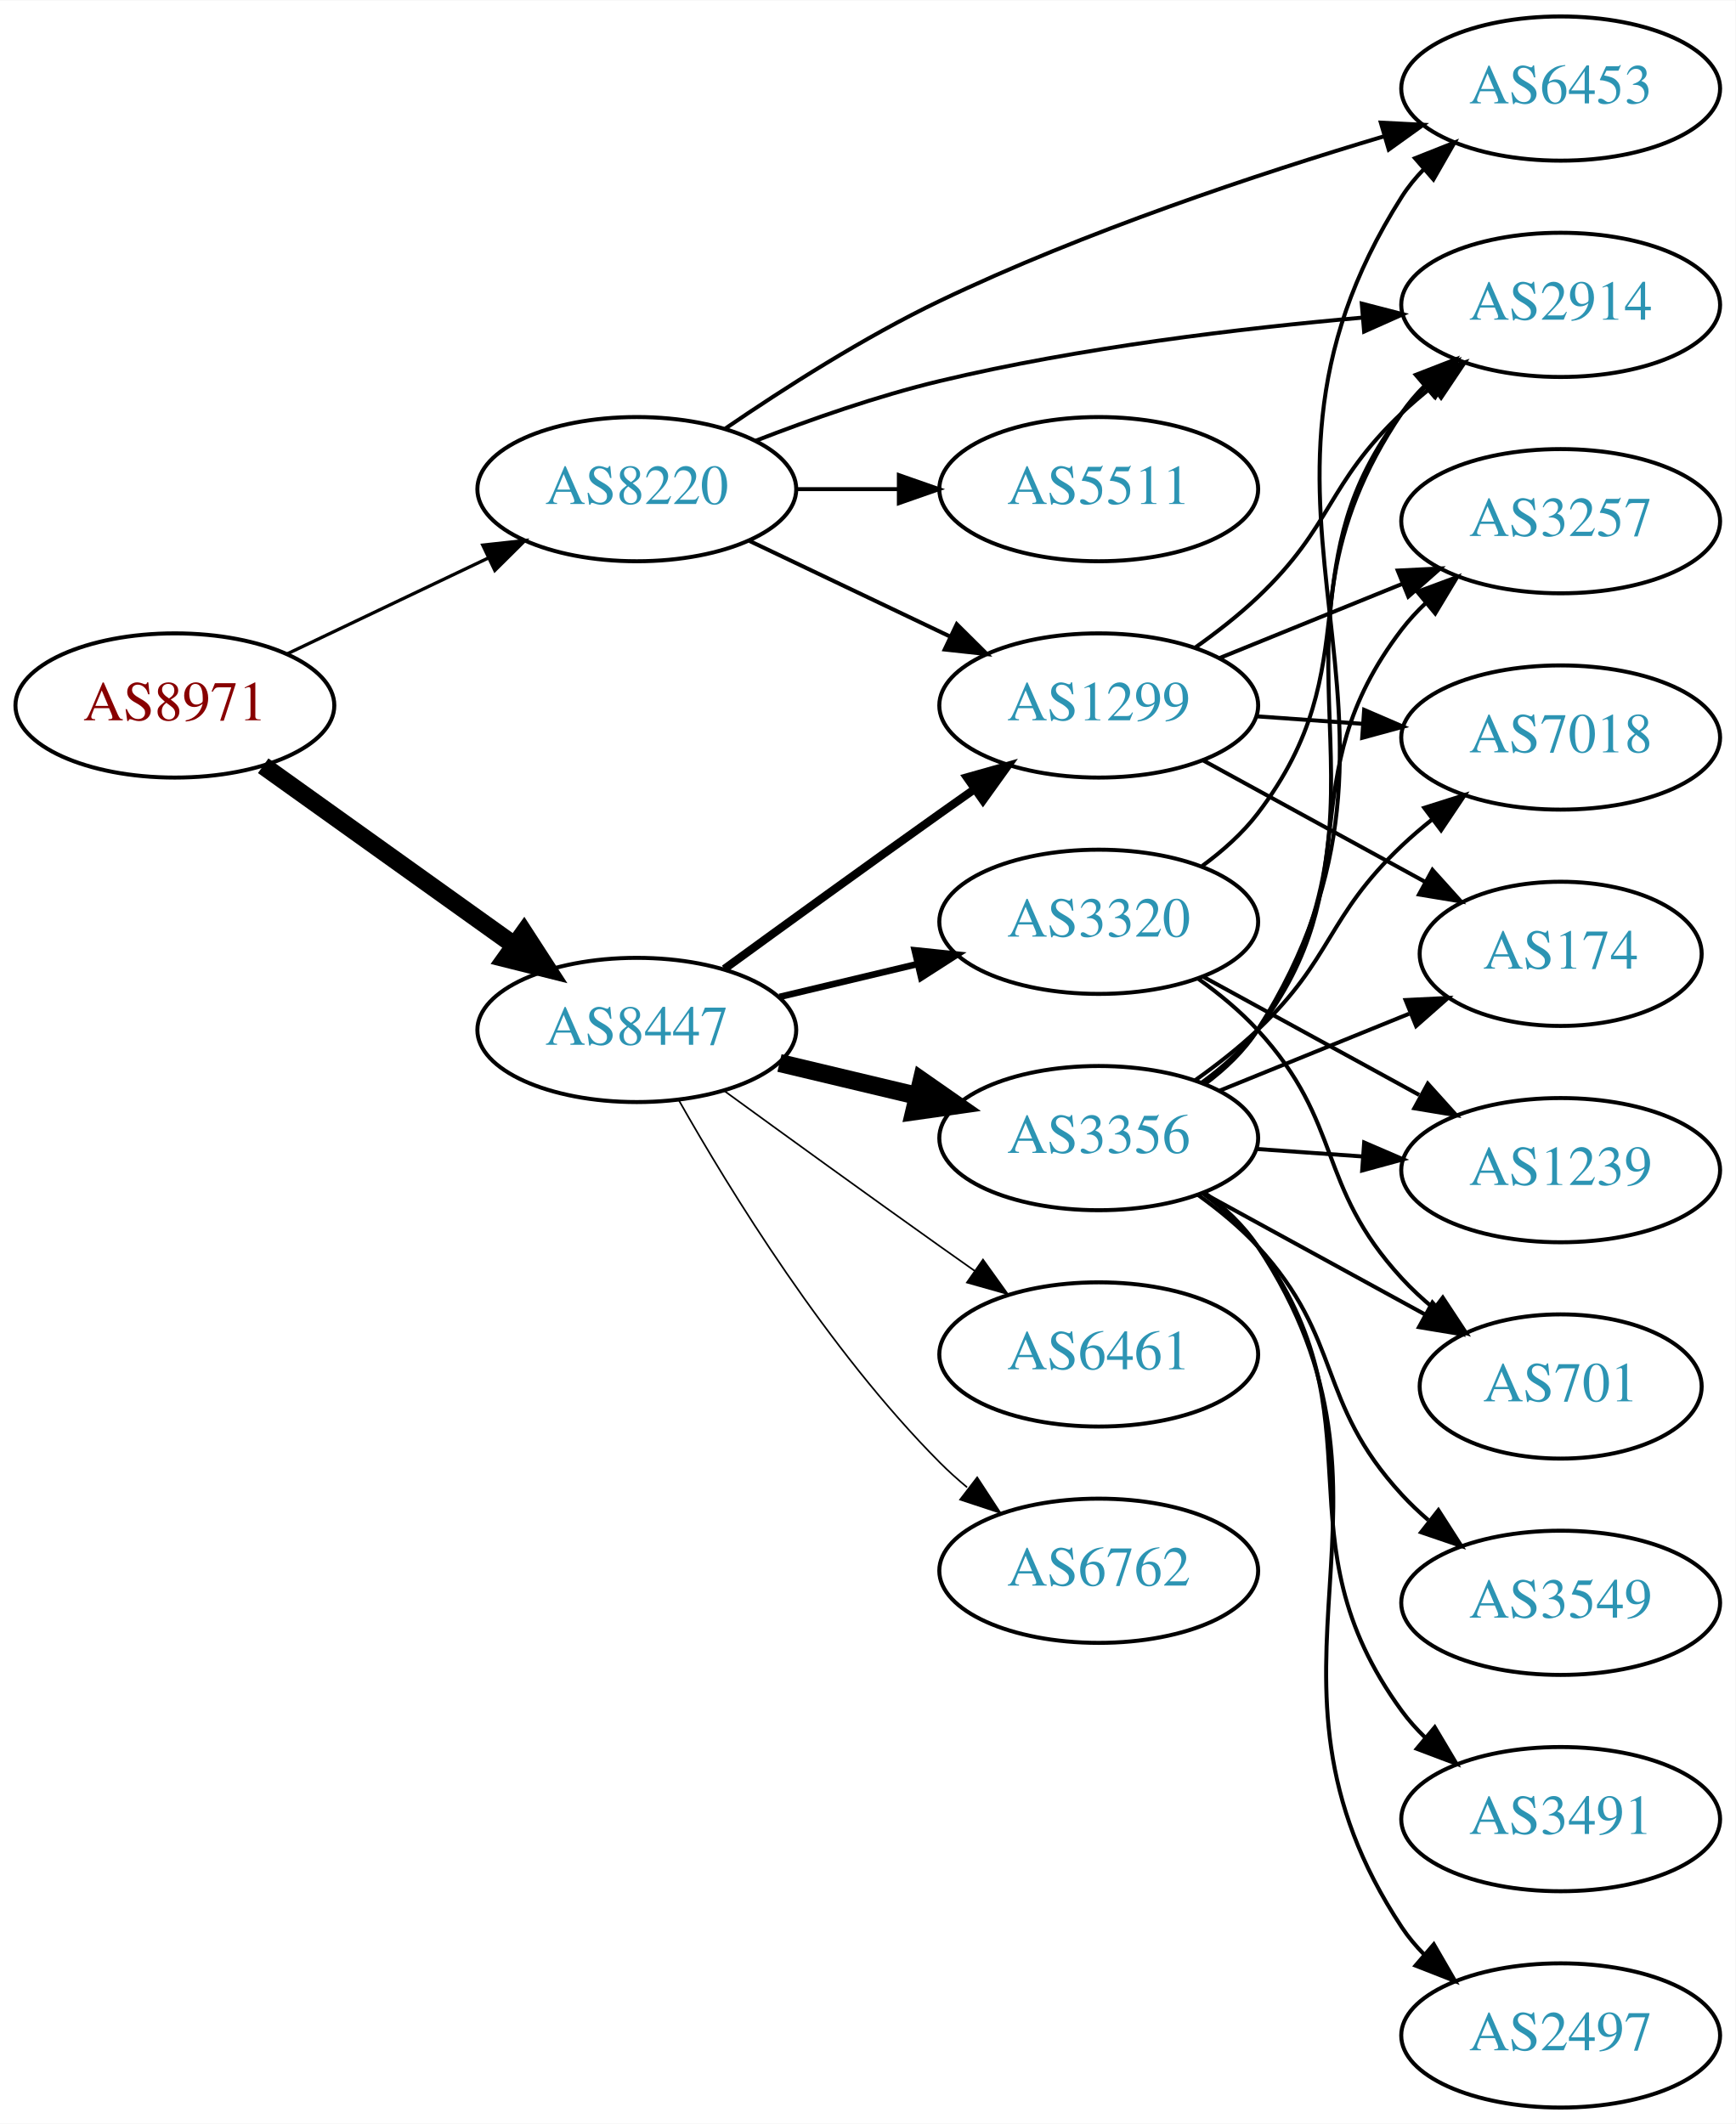
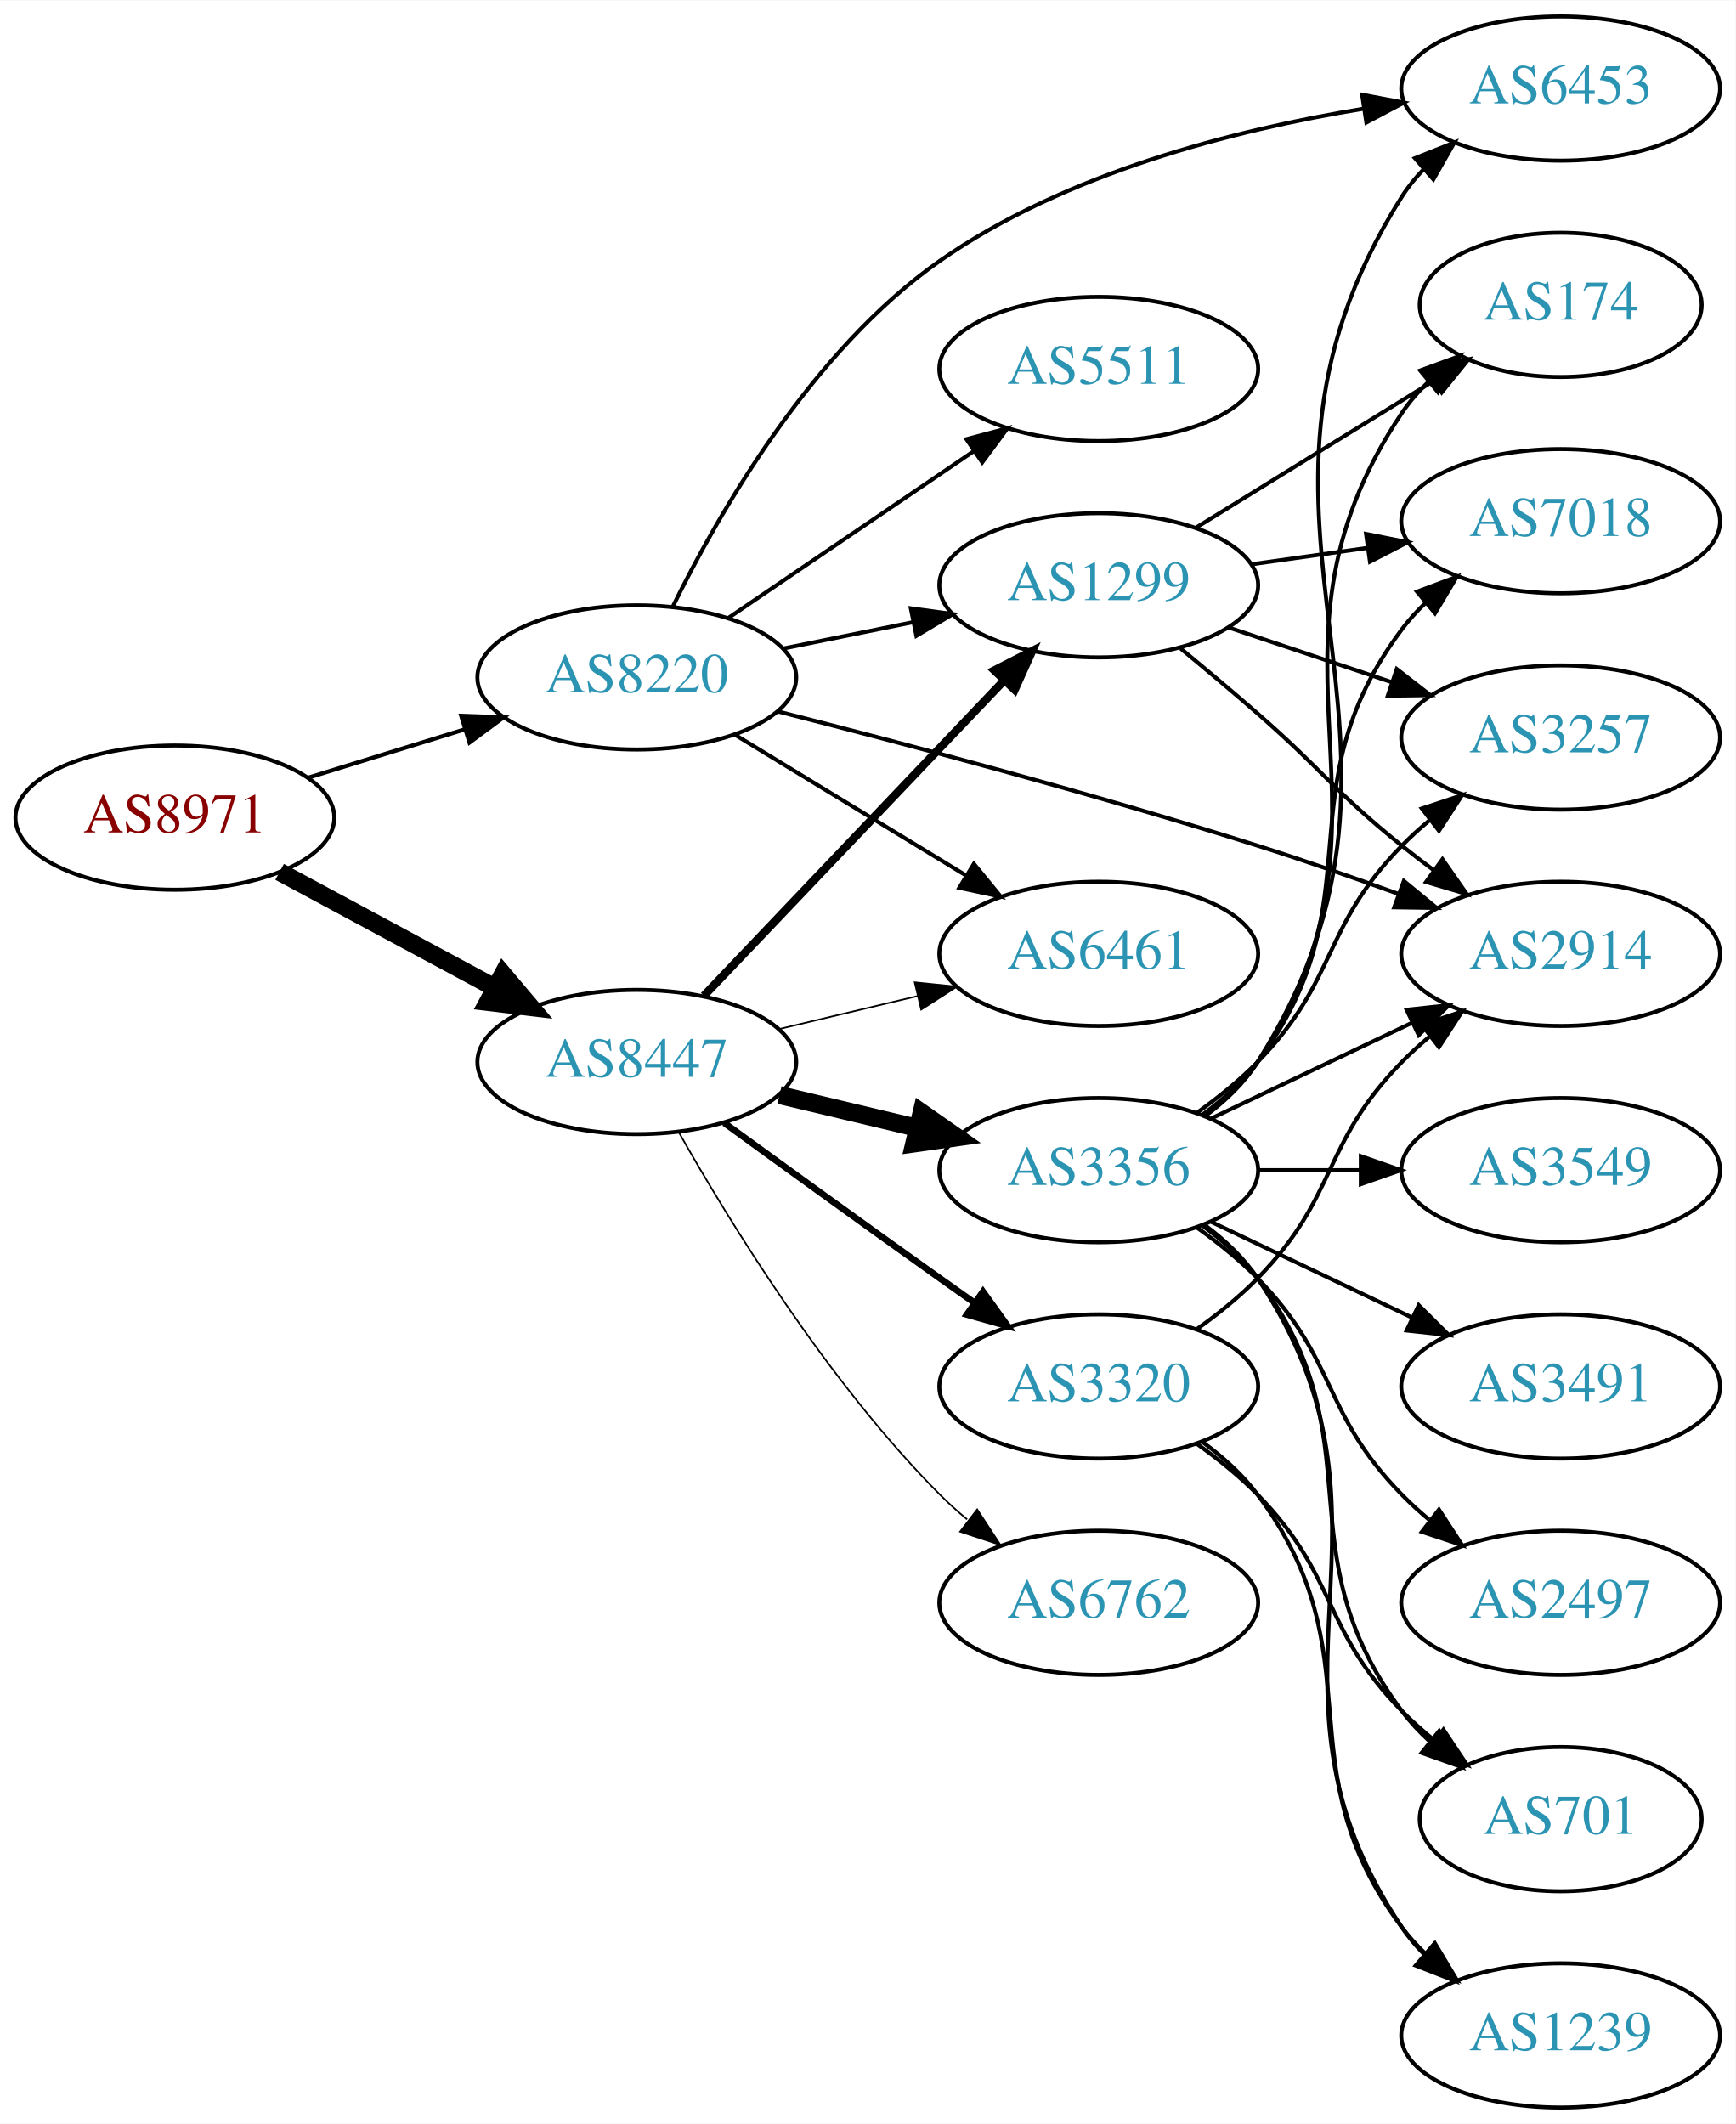
<svg xmlns="http://www.w3.org/2000/svg" xmlns:xlink="http://www.w3.org/1999/xlink" width="433pt" height="530pt" viewBox="0.00 0.00 433.17 530.00">
  <g id="graph0" class="graph" transform="scale(1 1) rotate(0) translate(4 526)">
    <polygon fill="white" stroke="none" points="-4,4 -4,-526 429.172,-526 429.172,4 -4,4" />
    <g id="node1" class="node">
      <g id="a_node1">
        <a xlink:href="/asn/8971" xlink:title="AS8971 ~ UNSPECIFIED [AT]">
-           <ellipse fill="#ffffff" stroke="black" cx="39.647" cy="-350" rx="39.794" ry="18" />
-           <text text-anchor="middle" x="39.647" y="-346.3" font-family="Times,serif" font-size="14.00" fill="#880000">AS8971</text>
+           <ellipse fill="#ffffff" stroke="black" cx="39.647" cy="-322" rx="39.794" ry="18" />
+           <text text-anchor="middle" x="39.647" y="-318.3" font-family="Times,serif" font-size="14.00" fill="#880000">AS8971</text>
        </a>
      </g>
    </g>
    <g id="node2" class="node">
      <g id="a_node2">
        <a xlink:href="/asn/8220" xlink:title="AS8220 ~ COLT [GB]">
-           <ellipse fill="#ffffff" stroke="black" cx="154.939" cy="-404" rx="39.794" ry="18" />
-           <text text-anchor="middle" x="154.939" y="-400.3" font-family="Times,serif" font-size="14.00" fill="#2c94b3">AS8220</text>
+           <ellipse fill="#ffffff" stroke="black" cx="154.939" cy="-357" rx="39.794" ry="18" />
+           <text text-anchor="middle" x="154.939" y="-353.3" font-family="Times,serif" font-size="14.00" fill="#2c94b3">AS8220</text>
        </a>
      </g>
    </g>
    <g id="edge1" class="edge">
-       <path fill="none" stroke="black" stroke-width="0.818" d="M67.783,-362.934C82.777,-370.081 101.598,-379.052 117.821,-386.785" />
-       <polygon fill="black" stroke="black" stroke-width="0.818" points="116.491,-390.028 127.024,-391.171 119.503,-383.709 116.491,-390.028" />
+       <path fill="none" stroke="black" stroke-width="1.023" d="M72.809,-331.936C85.007,-335.705 99.082,-340.053 112.047,-344.058" />
+       <polygon fill="black" stroke="black" stroke-width="1.023" points="111.109,-347.431 121.697,-347.039 113.176,-340.743 111.109,-347.431" />
    </g>
    <g id="node3" class="node">
      <g id="a_node3">
        <a xlink:href="/asn/8447" xlink:title="AS8447 ~ A1 Telekom Austria AG [AT]">
-           <ellipse fill="#ffffff" stroke="black" cx="154.939" cy="-269" rx="39.794" ry="18" />
-           <text text-anchor="middle" x="154.939" y="-265.3" font-family="Times,serif" font-size="14.00" fill="#2c94b3">AS8447</text>
+           <ellipse fill="#ffffff" stroke="black" cx="154.939" cy="-261" rx="39.794" ry="18" />
+           <text text-anchor="middle" x="154.939" y="-257.3" font-family="Times,serif" font-size="14.00" fill="#2c94b3">AS8447</text>
        </a>
      </g>
    </g>
    <g id="edge2" class="edge">
-       <path fill="none" stroke="black" stroke-width="4.5" d="M61.691,-334.954C79.305,-322.361 104.643,-304.245 124.309,-290.184" />
-       <polygon fill="black" stroke="black" stroke-width="4.5" points="126.779,-293.259 132.624,-284.24 122.199,-286.853 126.779,-293.259" />
+       <path fill="none" stroke="black" stroke-width="4.5" d="M65.79,-308.462C81.521,-299.992 102.005,-288.963 119.267,-279.669" />
+       <polygon fill="black" stroke="black" stroke-width="4.5" points="121.536,-282.919 128.475,-274.711 117.803,-275.985 121.536,-282.919" />
    </g>
    <g id="node4" class="node">
      <g id="a_node4">
        <a xlink:href="/asn/1299" xlink:title="AS1299 ~ Telia Carrier [EU]">
-           <ellipse fill="#ffffff" stroke="black" cx="270.232" cy="-350" rx="39.794" ry="18" />
-           <text text-anchor="middle" x="270.232" y="-346.3" font-family="Times,serif" font-size="14.00" fill="#2c94b3">AS1299</text>
+           <ellipse fill="#ffffff" stroke="black" cx="270.232" cy="-380" rx="39.794" ry="18" />
+           <text text-anchor="middle" x="270.232" y="-376.3" font-family="Times,serif" font-size="14.00" fill="#2c94b3">AS1299</text>
        </a>
      </g>
    </g>
    <g id="edge3" class="edge">
-       <path fill="none" stroke="black" d="M183.076,-391.066C198.07,-383.919 216.891,-374.948 233.114,-367.215" />
-       <polygon fill="black" stroke="black" points="234.796,-370.291 242.317,-362.829 231.784,-363.972 234.796,-370.291" />
+       <path fill="none" stroke="black" d="M191.475,-364.214C201.704,-366.291 213.004,-368.585 223.747,-370.766" />
+       <polygon fill="black" stroke="black" points="223.326,-374.252 233.823,-372.811 224.719,-367.392 223.326,-374.252" />
    </g>
    <g id="node5" class="node">
      <g id="a_node5">
        <a xlink:href="/asn/2914" xlink:title="AS2914 ~ NTT America, Inc. [US]">
-           <ellipse fill="#ffffff" stroke="black" cx="385.525" cy="-450" rx="39.794" ry="18" />
-           <text text-anchor="middle" x="385.525" y="-446.3" font-family="Times,serif" font-size="14.00" fill="#2c94b3">AS2914</text>
+           <ellipse fill="#ffffff" stroke="black" cx="385.525" cy="-288" rx="39.794" ry="18" />
+           <text text-anchor="middle" x="385.525" y="-284.3" font-family="Times,serif" font-size="14.00" fill="#2c94b3">AS2914</text>
        </a>
      </g>
    </g>
    <g id="edge4" class="edge">
-       <path fill="none" stroke="black" d="M184.547,-416.054C198.255,-421.386 215.039,-427.279 230.586,-431 265.409,-439.335 305.588,-444.137 336.164,-446.828" />
-       <polygon fill="black" stroke="black" points="335.887,-450.317 346.144,-447.662 336.47,-443.341 335.887,-450.317" />
+       <path fill="none" stroke="black" d="M190.105,-348.522C221.454,-340.545 269.076,-327.922 309.879,-315 321.361,-311.363 333.704,-307.063 344.981,-302.976" />
+       <polygon fill="black" stroke="black" points="346.384,-306.189 354.568,-299.461 343.975,-299.617 346.384,-306.189" />
    </g>
    <g id="node6" class="node">
      <g id="a_node6">
-         <a xlink:href="/asn/5511" xlink:title="AS5511 ~ Orange S.A. [FR]">
-           <ellipse fill="#ffffff" stroke="black" cx="270.232" cy="-404" rx="39.794" ry="18" />
-           <text text-anchor="middle" x="270.232" y="-400.3" font-family="Times,serif" font-size="14.00" fill="#2c94b3">AS5511</text>
+         <a xlink:href="/asn/6461" xlink:title="AS6461 ~ Zayo Bandwidth [US]">
+           <ellipse fill="#ffffff" stroke="black" cx="270.232" cy="-288" rx="39.794" ry="18" />
+           <text text-anchor="middle" x="270.232" y="-284.3" font-family="Times,serif" font-size="14.00" fill="#2c94b3">AS6461</text>
        </a>
      </g>
    </g>
    <g id="edge5" class="edge">
-       <path fill="none" stroke="black" d="M194.612,-404C202.815,-404 211.579,-404 220.111,-404" />
-       <polygon fill="black" stroke="black" points="220.35,-407.5 230.35,-404 220.35,-400.5 220.35,-407.5" />
+       <path fill="none" stroke="black" d="M179.414,-342.703C196.123,-332.526 218.779,-318.728 237.155,-307.536" />
+       <polygon fill="black" stroke="black" points="239.068,-310.469 245.788,-302.279 235.427,-304.491 239.068,-310.469" />
    </g>
    <g id="node7" class="node">
      <g id="a_node7">
+         <a xlink:href="/asn/5511" xlink:title="AS5511 ~ Orange S.A. [FR]">
+           <ellipse fill="#ffffff" stroke="black" cx="270.232" cy="-434" rx="39.794" ry="18" />
+           <text text-anchor="middle" x="270.232" y="-430.3" font-family="Times,serif" font-size="14.00" fill="#2c94b3">AS5511</text>
+         </a>
+       </g>
+     </g>
+     <g id="edge6" class="edge">
+       <path fill="none" stroke="black" d="M177.783,-371.846C195.181,-383.67 219.728,-400.354 239.011,-413.46" />
+       <polygon fill="black" stroke="black" points="237.217,-416.473 247.455,-419.199 241.152,-410.683 237.217,-416.473" />
+     </g>
+     <g id="node8" class="node">
+       <g id="a_node8">
        <a xlink:href="/asn/6453" xlink:title="AS6453 ~ TATA COMMUNICATIONS (AMERICA) INC [US]">
          <ellipse fill="#ffffff" stroke="black" cx="385.525" cy="-504" rx="39.794" ry="18" />
          <text text-anchor="middle" x="385.525" y="-500.3" font-family="Times,serif" font-size="14.00" fill="#2c94b3">AS6453</text>
        </a>
      </g>
    </g>
-     <g id="edge6" class="edge">
-       <path fill="none" stroke="black" d="M177.067,-419.15C191.617,-429.112 211.664,-441.936 230.586,-451 266.699,-468.3 309.985,-482.684 341.446,-492.08" />
-       <polygon fill="black" stroke="black" points="340.64,-495.491 351.221,-494.954 342.614,-488.776 340.64,-495.491" />
-     </g>
-     <g id="edge11" class="edge">
-       <path fill="none" stroke="black" stroke-width="2.045" d="M176.788,-284.222C191.722,-295.091 212.335,-310.025 230.586,-323 233.406,-325.005 236.349,-327.085 239.297,-329.159" />
-       <polygon fill="black" stroke="black" stroke-width="2.045" points="237.325,-332.05 247.522,-334.926 241.344,-326.319 237.325,-332.05" />
-     </g>
-     <g id="node8" class="node">
-       <g id="a_node8">
-         <a xlink:href="/asn/3356" xlink:title="AS3356 ~ Level 3 Parent, LLC [US]">
-           <ellipse fill="#ffffff" stroke="black" cx="270.232" cy="-242" rx="39.794" ry="18" />
-           <text text-anchor="middle" x="270.232" y="-238.3" font-family="Times,serif" font-size="14.00" fill="#2c94b3">AS3356</text>
-         </a>
-       </g>
-     </g>
    <g id="edge7" class="edge">
-       <path fill="none" stroke="black" stroke-width="4.5" d="M190.547,-260.752C201.418,-258.162 213.572,-255.265 225.015,-252.538" />
-       <polygon fill="black" stroke="black" stroke-width="4.5" points="226.022,-256.346 234.837,-250.197 224.197,-248.685 226.022,-256.346" />
+       <path fill="none" stroke="black" d="M163.862,-374.553C175.27,-397.832 198.532,-438.581 230.586,-461 261.877,-482.885 304.007,-493.666 336.282,-498.958" />
+       <polygon fill="black" stroke="black" points="335.977,-502.452 346.389,-500.49 337.027,-495.531 335.977,-502.452" />
+     </g>
+     <g id="edge9" class="edge">
+       <path fill="none" stroke="black" stroke-width="2.045" d="M171.692,-277.546C191.139,-297.973 224.354,-332.86 246.546,-356.17" />
+       <polygon fill="black" stroke="black" stroke-width="2.045" points="244.183,-358.765 253.613,-363.594 249.253,-353.938 244.183,-358.765" />
+     </g>
+     <g id="edge12" class="edge">
+       <path fill="none" stroke="black" stroke-width="0.409" d="M190.547,-269.248C201.418,-271.838 213.572,-274.735 225.015,-277.462" />
+       <polygon fill="black" stroke="black" stroke-width="0.409" points="224.298,-280.889 234.837,-279.803 225.921,-274.08 224.298,-280.889" />
    </g>
    <g id="node9" class="node">
      <g id="a_node9">
-         <a xlink:href="/asn/3320" xlink:title="AS3320 ~ DTAG [DE]">
-           <ellipse fill="#ffffff" stroke="black" cx="270.232" cy="-296" rx="39.794" ry="18" />
-           <text text-anchor="middle" x="270.232" y="-292.3" font-family="Times,serif" font-size="14.00" fill="#2c94b3">AS3320</text>
+         <a xlink:href="/asn/3356" xlink:title="AS3356 ~ Level 3 Parent, LLC [US]">
+           <ellipse fill="#ffffff" stroke="black" cx="270.232" cy="-234" rx="39.794" ry="18" />
+           <text text-anchor="middle" x="270.232" y="-230.3" font-family="Times,serif" font-size="14.00" fill="#2c94b3">AS3356</text>
        </a>
      </g>
    </g>
    <g id="edge8" class="edge">
-       <path fill="none" stroke="black" stroke-width="1.636" d="M190.547,-277.248C201.418,-279.838 213.572,-282.735 225.015,-285.462" />
-       <polygon fill="black" stroke="black" stroke-width="1.636" points="224.298,-288.889 234.837,-287.803 225.921,-282.08 224.298,-288.889" />
+       <path fill="none" stroke="black" stroke-width="4.5" d="M190.547,-252.752C201.418,-250.162 213.572,-247.265 225.015,-244.538" />
+       <polygon fill="black" stroke="black" stroke-width="4.5" points="226.022,-248.346 234.837,-242.197 224.197,-240.685 226.022,-248.346" />
    </g>
    <g id="node10" class="node">
      <g id="a_node10">
-         <a xlink:href="/asn/6461" xlink:title="AS6461 ~ Zayo Bandwidth [US]">
-           <ellipse fill="#ffffff" stroke="black" cx="270.232" cy="-188" rx="39.794" ry="18" />
-           <text text-anchor="middle" x="270.232" y="-184.3" font-family="Times,serif" font-size="14.00" fill="#2c94b3">AS6461</text>
-         </a>
-       </g>
-     </g>
-     <g id="edge9" class="edge">
-       <path fill="none" stroke="black" stroke-width="0.409" d="M176.788,-253.778C191.722,-242.909 212.335,-227.975 230.586,-215 233.406,-212.995 236.349,-210.915 239.297,-208.841" />
-       <polygon fill="black" stroke="black" stroke-width="0.409" points="241.344,-211.681 247.522,-203.074 237.325,-205.95 241.344,-211.681" />
+         <a xlink:href="/asn/6762" xlink:title="AS6762 ~ TELECOM ITALIA SPARKLE S.p.A. [IT]">
+           <ellipse fill="#ffffff" stroke="black" cx="270.232" cy="-126" rx="39.794" ry="18" />
+           <text text-anchor="middle" x="270.232" y="-122.3" font-family="Times,serif" font-size="14.00" fill="#2c94b3">AS6762</text>
+         </a>
+       </g>
+     </g>
+     <g id="edge10" class="edge">
+       <path fill="none" stroke="black" stroke-width="0.409" d="M165.399,-243.51C178.181,-220.904 202.613,-181.114 230.586,-153 232.697,-150.879 234.993,-148.812 237.378,-146.829" />
+       <polygon fill="black" stroke="black" stroke-width="0.409" points="239.894,-149.31 245.694,-140.444 235.631,-143.758 239.894,-149.31" />
    </g>
    <g id="node11" class="node">
      <g id="a_node11">
-         <a xlink:href="/asn/6762" xlink:title="AS6762 ~ TELECOM ITALIA SPARKLE S.p.A. [IT]">
-           <ellipse fill="#ffffff" stroke="black" cx="270.232" cy="-134" rx="39.794" ry="18" />
-           <text text-anchor="middle" x="270.232" y="-130.3" font-family="Times,serif" font-size="14.00" fill="#2c94b3">AS6762</text>
-         </a>
-       </g>
-     </g>
-     <g id="edge10" class="edge">
-       <path fill="none" stroke="black" stroke-width="0.409" d="M165.399,-251.51C178.181,-228.904 202.613,-189.114 230.586,-161 232.697,-158.879 234.993,-156.812 237.378,-154.829" />
-       <polygon fill="black" stroke="black" stroke-width="0.409" points="239.894,-157.31 245.694,-148.444 235.631,-151.758 239.894,-157.31" />
-     </g>
-     <g id="edge22" class="edge">
-       <path fill="none" stroke="black" d="M294.175,-364.353C299.568,-368.172 305.125,-372.497 309.879,-377 328.727,-394.853 327.031,-405.147 345.879,-423 348.256,-425.251 350.833,-427.458 353.491,-429.58" />
-       <polygon fill="black" stroke="black" points="351.483,-432.448 361.583,-435.647 355.682,-426.848 351.483,-432.448" />
+         <a xlink:href="/asn/3320" xlink:title="AS3320 ~ DTAG [DE]">
+           <ellipse fill="#ffffff" stroke="black" cx="270.232" cy="-180" rx="39.794" ry="18" />
+           <text text-anchor="middle" x="270.232" y="-176.3" font-family="Times,serif" font-size="14.00" fill="#2c94b3">AS3320</text>
+         </a>
+       </g>
+     </g>
+     <g id="edge11" class="edge">
+       <path fill="none" stroke="black" stroke-width="1.636" d="M176.788,-245.778C191.722,-234.909 212.335,-219.975 230.586,-207 233.406,-204.995 236.349,-202.915 239.297,-200.841" />
+       <polygon fill="black" stroke="black" stroke-width="1.636" points="241.344,-203.681 247.522,-195.074 237.325,-197.95 241.344,-203.681" />
+     </g>
+     <g id="edge25" class="edge">
+       <path fill="none" stroke="black" d="M290.657,-364.237C296.855,-359.123 303.705,-353.379 309.879,-348 326.243,-333.741 328.946,-328.578 345.879,-315 348.433,-312.952 351.133,-310.885 353.87,-308.854" />
+       <polygon fill="black" stroke="black" points="356.022,-311.617 362.086,-302.93 351.927,-305.94 356.022,-311.617" />
+     </g>
+     <g id="node12" class="node">
+       <g id="a_node12">
+         <a xlink:href="/asn/174" xlink:title="AS174 ~ Cogent Communications [US]">
+           <ellipse fill="#ffffff" stroke="black" cx="385.525" cy="-450" rx="35.194" ry="18" />
+           <text text-anchor="middle" x="385.525" y="-446.3" font-family="Times,serif" font-size="14.00" fill="#2c94b3">AS174</text>
+         </a>
+       </g>
+     </g>
+     <g id="edge24" class="edge">
+       <path fill="none" stroke="black" d="M294.432,-394.334C311.567,-404.922 335.064,-419.439 353.765,-430.994" />
+       <polygon fill="black" stroke="black" points="352.164,-434.119 362.511,-436.398 355.844,-428.164 352.164,-434.119" />
    </g>
    <g id="node14" class="node">
      <g id="a_node14">
        <a xlink:href="/asn/7018" xlink:title="AS7018 ~ AT&amp;T Services, Inc. [US]">
+           <ellipse fill="#ffffff" stroke="black" cx="385.525" cy="-396" rx="39.794" ry="18" />
+           <text text-anchor="middle" x="385.525" y="-392.3" font-family="Times,serif" font-size="14.00" fill="#2c94b3">AS7018</text>
+         </a>
+       </g>
+     </g>
+     <g id="edge26" class="edge">
+       <path fill="none" stroke="black" d="M308.329,-385.239C317.621,-386.551 327.712,-387.976 337.419,-389.347" />
+       <polygon fill="black" stroke="black" points="336.954,-392.816 347.346,-390.749 337.933,-385.885 336.954,-392.816" />
+     </g>
+     <g id="node19" class="node">
+       <g id="a_node19">
+         <a xlink:href="/asn/3257" xlink:title="AS3257 ~ GTT [DE]">
          <ellipse fill="#ffffff" stroke="black" cx="385.525" cy="-342" rx="39.794" ry="18" />
-           <text text-anchor="middle" x="385.525" y="-338.3" font-family="Times,serif" font-size="14.00" fill="#2c94b3">AS7018</text>
-         </a>
-       </g>
-     </g>
-     <g id="edge25" class="edge">
-       <path fill="none" stroke="black" d="M309.588,-347.292C318.078,-346.692 327.181,-346.049 336.015,-345.425" />
-       <polygon fill="black" stroke="black" points="336.48,-348.901 346.209,-344.706 335.987,-341.919 336.48,-348.901" />
-     </g>
-     <g id="node17" class="node">
-       <g id="a_node17">
-         <a xlink:href="/asn/174" xlink:title="AS174 ~ Cogent Communications [US]">
-           <ellipse fill="#ffffff" stroke="black" cx="385.525" cy="-288" rx="35.194" ry="18" />
-           <text text-anchor="middle" x="385.525" y="-284.3" font-family="Times,serif" font-size="14.00" fill="#2c94b3">AS174</text>
+           <text text-anchor="middle" x="385.525" y="-338.3" font-family="Times,serif" font-size="14.00" fill="#2c94b3">AS3257</text>
        </a>
      </g>
    </g>
    <g id="edge23" class="edge">
-       <path fill="none" stroke="black" d="M296.376,-336.24C312.697,-327.309 334.133,-315.577 351.78,-305.92" />
-       <polygon fill="black" stroke="black" points="353.524,-308.956 360.616,-301.085 350.163,-302.815 353.524,-308.956" />
-     </g>
-     <g id="node18" class="node">
-       <g id="a_node18">
-         <a xlink:href="/asn/3257" xlink:title="AS3257 ~ GTT [DE]">
-           <ellipse fill="#ffffff" stroke="black" cx="385.525" cy="-396" rx="39.794" ry="18" />
-           <text text-anchor="middle" x="385.525" y="-392.3" font-family="Times,serif" font-size="14.00" fill="#2c94b3">AS3257</text>
-         </a>
-       </g>
-     </g>
-     <g id="edge24" class="edge">
-       <path fill="none" stroke="black" d="M300.408,-361.846C314.284,-367.48 331.061,-374.292 345.97,-380.346" />
-       <polygon fill="black" stroke="black" points="344.866,-383.675 355.448,-384.194 347.5,-377.189 344.866,-383.675" />
-     </g>
-     <g id="edge16" class="edge">
-       <path fill="none" stroke="black" d="M296.509,-255.635C301.568,-259.378 306.391,-263.85 309.879,-269 349.295,-327.198 306.463,-364.802 345.879,-423 347.514,-425.414 349.442,-427.679 351.551,-429.79" />
-       <polygon fill="black" stroke="black" points="349.371,-432.531 359.248,-436.365 353.917,-427.209 349.371,-432.531" />
-     </g>
-     <g id="edge21" class="edge">
-       <path fill="none" stroke="black" d="M296.734,-255.488C301.781,-259.238 306.542,-263.75 309.879,-269 360.205,-348.179 295.553,-397.821 345.879,-477 347.443,-479.461 349.32,-481.76 351.393,-483.894" />
-       <polygon fill="black" stroke="black" points="349.176,-486.604 359.024,-490.512 353.763,-481.316 349.176,-486.604" />
-     </g>
-     <g id="node12" class="node">
-       <g id="a_node12">
-         <a xlink:href="/asn/1239" xlink:title="AS1239 ~ Sprint [US]">
-           <ellipse fill="#ffffff" stroke="black" cx="385.525" cy="-234" rx="39.794" ry="18" />
-           <text text-anchor="middle" x="385.525" y="-230.3" font-family="Times,serif" font-size="14.00" fill="#2c94b3">AS1239</text>
-         </a>
-       </g>
-     </g>
-     <g id="edge12" class="edge">
-       <path fill="none" stroke="black" d="M309.588,-239.292C318.078,-238.692 327.181,-238.049 336.015,-237.425" />
-       <polygon fill="black" stroke="black" points="336.48,-240.901 346.209,-236.706 335.987,-233.919 336.48,-240.901" />
+       <path fill="none" stroke="black" d="M302.49,-369.516C315.139,-365.273 329.918,-360.316 343.419,-355.788" />
+       <polygon fill="black" stroke="black" points="344.609,-359.08 352.976,-352.582 342.382,-352.444 344.609,-359.08" />
+     </g>
+     <g id="edge17" class="edge">
+       <path fill="none" stroke="black" d="M298.369,-246.934C313.363,-254.081 332.184,-263.052 348.407,-270.785" />
+       <polygon fill="black" stroke="black" points="347.077,-274.028 357.61,-275.171 350.089,-267.709 347.077,-274.028" />
+     </g>
+     <g id="edge19" class="edge">
+       <path fill="none" stroke="black" d="M296.758,-247.472C301.804,-251.223 306.559,-255.74 309.879,-261 361.829,-343.3 293.929,-394.7 345.879,-477 347.435,-479.466 349.307,-481.768 351.376,-483.905" />
+       <polygon fill="black" stroke="black" points="349.155,-486.611 358.999,-490.528 353.746,-481.327 349.155,-486.611" />
+     </g>
+     <g id="edge13" class="edge">
+       <path fill="none" stroke="black" d="M296.551,-247.607C301.607,-251.351 306.419,-255.831 309.879,-261 350.903,-322.294 304.854,-361.706 345.879,-423 347.745,-425.789 350.005,-428.377 352.485,-430.757" />
+       <polygon fill="black" stroke="black" points="350.459,-433.622 360.408,-437.266 354.903,-428.214 350.459,-433.622" />
    </g>
    <g id="node13" class="node">
      <g id="a_node13">
-         <a xlink:href="/asn/3549" xlink:title="AS3549 ~ Level 3 Parent, LLC [US]">
+         <a xlink:href="/asn/2497" xlink:title="AS2497 ~ Internet Initiative Japan Inc. [JP]">
          <ellipse fill="#ffffff" stroke="black" cx="385.525" cy="-126" rx="39.794" ry="18" />
-           <text text-anchor="middle" x="385.525" y="-122.3" font-family="Times,serif" font-size="14.00" fill="#2c94b3">AS3549</text>
-         </a>
-       </g>
-     </g>
-     <g id="edge13" class="edge">
-       <path fill="none" stroke="black" d="M295.034,-227.808C300.282,-224.041 305.558,-219.699 309.879,-215 331.447,-191.545 324.311,-176.455 345.879,-153 347.905,-150.797 350.14,-148.673 352.484,-146.65" />
-       <polygon fill="black" stroke="black" points="355.011,-149.115 360.723,-140.192 350.693,-143.606 355.011,-149.115" />
+           <text text-anchor="middle" x="385.525" y="-122.3" font-family="Times,serif" font-size="14.00" fill="#2c94b3">AS2497</text>
+         </a>
+       </g>
    </g>
    <g id="edge14" class="edge">
-       <path fill="none" stroke="black" d="M294.175,-256.353C299.568,-260.172 305.125,-264.497 309.879,-269 328.727,-286.853 327.031,-297.147 345.879,-315 348.256,-317.251 350.833,-319.458 353.491,-321.58" />
-       <polygon fill="black" stroke="black" points="351.483,-324.448 361.583,-327.647 355.682,-318.848 351.483,-324.448" />
+       <path fill="none" stroke="black" d="M294.826,-219.611C300.082,-215.852 305.414,-211.563 309.879,-207 330.051,-186.383 325.706,-173.617 345.879,-153 347.972,-150.861 350.255,-148.782 352.632,-146.79" />
+       <polygon fill="black" stroke="black" points="355.15,-149.268 360.931,-140.389 350.875,-143.725 355.15,-149.268" />
+     </g>
+     <g id="edge15" class="edge">
+       <path fill="none" stroke="black" d="M296.163,-247.882C301.239,-251.611 306.157,-256.016 309.879,-261 340.15,-301.542 315.607,-328.458 345.879,-369 347.623,-371.336 349.631,-373.545 351.794,-375.617" />
+       <polygon fill="black" stroke="black" points="349.672,-378.405 359.595,-382.118 354.154,-373.027 349.672,-378.405" />
    </g>
    <g id="node15" class="node">
      <g id="a_node15">
-         <a xlink:href="/asn/701" xlink:title="AS701 ~ UUNET [US]">
-           <ellipse fill="#ffffff" stroke="black" cx="385.525" cy="-180" rx="35.194" ry="18" />
-           <text text-anchor="middle" x="385.525" y="-176.3" font-family="Times,serif" font-size="14.00" fill="#2c94b3">AS701</text>
-         </a>
-       </g>
-     </g>
-     <g id="edge15" class="edge">
-       <path fill="none" stroke="black" d="M296.376,-228.24C312.697,-219.309 334.133,-207.577 351.78,-197.92" />
-       <polygon fill="black" stroke="black" points="353.524,-200.956 360.616,-193.085 350.163,-194.815 353.524,-200.956" />
+         <a xlink:href="/asn/3549" xlink:title="AS3549 ~ Level 3 Parent, LLC [US]">
+           <ellipse fill="#ffffff" stroke="black" cx="385.525" cy="-234" rx="39.794" ry="18" />
+           <text text-anchor="middle" x="385.525" y="-230.3" font-family="Times,serif" font-size="14.00" fill="#2c94b3">AS3549</text>
+         </a>
+       </g>
+     </g>
+     <g id="edge16" class="edge">
+       <path fill="none" stroke="black" d="M309.905,-234C318.108,-234 326.872,-234 335.404,-234" />
+       <polygon fill="black" stroke="black" points="335.643,-237.5 345.643,-234 335.643,-230.5 335.643,-237.5" />
    </g>
    <g id="node16" class="node">
      <g id="a_node16">
        <a xlink:href="/asn/3491" xlink:title="AS3491 ~ PCCW Global, Inc. [US]">
-           <ellipse fill="#ffffff" stroke="black" cx="385.525" cy="-72" rx="39.794" ry="18" />
-           <text text-anchor="middle" x="385.525" y="-68.3" font-family="Times,serif" font-size="14.00" fill="#2c94b3">AS3491</text>
-         </a>
-       </g>
-     </g>
-     <g id="edge17" class="edge">
-       <path fill="none" stroke="black" d="M296.241,-228.176C301.313,-224.443 306.209,-220.023 309.879,-215 341.723,-171.412 314.035,-142.588 345.879,-99 347.599,-96.646 349.589,-94.424 351.74,-92.343" />
-       <polygon fill="black" stroke="black" points="354.101,-94.93 359.517,-85.825 349.605,-89.565 354.101,-94.93" />
+           <ellipse fill="#ffffff" stroke="black" cx="385.525" cy="-180" rx="39.794" ry="18" />
+           <text text-anchor="middle" x="385.525" y="-176.3" font-family="Times,serif" font-size="14.00" fill="#2c94b3">AS3491</text>
+         </a>
+       </g>
    </g>
    <g id="edge18" class="edge">
-       <path fill="none" stroke="black" d="M300.408,-253.846C314.822,-259.698 332.366,-266.822 347.695,-273.046" />
-       <polygon fill="black" stroke="black" points="346.811,-276.465 357.393,-276.984 349.445,-269.979 346.811,-276.465" />
-     </g>
-     <g id="edge19" class="edge">
-       <path fill="none" stroke="black" d="M296.076,-255.948C301.156,-259.674 306.098,-264.06 309.879,-269 338.589,-306.511 317.169,-331.489 345.879,-369 347.651,-371.315 349.678,-373.509 351.856,-375.571" />
-       <polygon fill="black" stroke="black" points="349.748,-378.37 359.682,-382.052 354.213,-372.978 349.748,-378.37" />
-     </g>
-     <g id="node19" class="node">
-       <g id="a_node19">
-         <a xlink:href="/asn/2497" xlink:title="AS2497 ~ Internet Initiative Japan Inc. [JP]">
+       <path fill="none" stroke="black" d="M298.369,-221.066C313.363,-213.919 332.184,-204.948 348.407,-197.215" />
+       <polygon fill="black" stroke="black" points="350.089,-200.291 357.61,-192.829 347.077,-193.972 350.089,-200.291" />
+     </g>
+     <g id="node17" class="node">
+       <g id="a_node17">
+         <a xlink:href="/asn/701" xlink:title="AS701 ~ UUNET [US]">
+           <ellipse fill="#ffffff" stroke="black" cx="385.525" cy="-72" rx="35.194" ry="18" />
+           <text text-anchor="middle" x="385.525" y="-68.3" font-family="Times,serif" font-size="14.00" fill="#2c94b3">AS701</text>
+         </a>
+       </g>
+     </g>
+     <g id="edge20" class="edge">
+       <path fill="none" stroke="black" d="M296.163,-220.118C301.239,-216.389 306.157,-211.984 309.879,-207 340.15,-166.458 315.607,-139.542 345.879,-99 347.887,-96.311 350.242,-93.791 352.784,-91.454" />
+       <polygon fill="black" stroke="black" points="355.198,-94.004 360.799,-85.011 350.812,-88.548 355.198,-94.004" />
+     </g>
+     <g id="node18" class="node">
+       <g id="a_node18">
+         <a xlink:href="/asn/1239" xlink:title="AS1239 ~ Sprint [US]">
          <ellipse fill="#ffffff" stroke="black" cx="385.525" cy="-18" rx="39.794" ry="18" />
-           <text text-anchor="middle" x="385.525" y="-14.3" font-family="Times,serif" font-size="14.00" fill="#2c94b3">AS2497</text>
-         </a>
-       </g>
-     </g>
-     <g id="edge20" class="edge">
-       <path fill="none" stroke="black" d="M296.59,-228.419C301.644,-224.673 306.445,-220.187 309.879,-215 352.515,-150.604 303.243,-109.396 345.879,-45 347.489,-42.569 349.399,-40.291 351.494,-38.172" />
-       <polygon fill="black" stroke="black" points="353.862,-40.752 359.168,-31.581 349.301,-35.442 353.862,-40.752" />
+           <text text-anchor="middle" x="385.525" y="-14.3" font-family="Times,serif" font-size="14.00" fill="#2c94b3">AS1239</text>
+         </a>
+       </g>
+     </g>
+     <g id="edge21" class="edge">
+       <path fill="none" stroke="black" d="M296.551,-220.393C301.607,-216.649 306.419,-212.169 309.879,-207 350.903,-145.706 304.854,-106.294 345.879,-45 347.501,-42.577 349.42,-40.305 351.521,-38.19" />
+       <polygon fill="black" stroke="black" points="353.889,-40.771 359.206,-31.607 349.335,-35.454 353.889,-40.771" />
+     </g>
+     <g id="edge22" class="edge">
+       <path fill="none" stroke="black" d="M294.826,-248.389C300.082,-252.148 305.414,-256.437 309.879,-261 330.051,-281.617 325.706,-294.383 345.879,-315 347.972,-317.139 350.255,-319.218 352.632,-321.21" />
+       <polygon fill="black" stroke="black" points="350.875,-324.275 360.931,-327.611 355.15,-318.732 350.875,-324.275" />
    </g>
    <g id="edge27" class="edge">
-       <path fill="none" stroke="black" d="M296.076,-309.948C301.156,-313.674 306.098,-318.06 309.879,-323 338.589,-360.511 317.169,-385.489 345.879,-423 347.651,-425.315 349.678,-427.509 351.856,-429.571" />
-       <polygon fill="black" stroke="black" points="349.748,-432.37 359.682,-436.052 354.213,-426.978 349.748,-432.37" />
+       <path fill="none" stroke="black" d="M294.826,-194.389C300.082,-198.148 305.414,-202.437 309.879,-207 330.051,-227.617 325.706,-240.383 345.879,-261 347.972,-263.139 350.255,-265.218 352.632,-267.21" />
+       <polygon fill="black" stroke="black" points="350.875,-270.275 360.931,-273.611 355.15,-264.732 350.875,-270.275" />
    </g>
    <g id="edge28" class="edge">
-       <path fill="none" stroke="black" d="M296.376,-282.24C312.217,-273.571 332.877,-262.265 350.214,-252.777" />
-       <polygon fill="black" stroke="black" points="352.36,-255.592 359.452,-247.721 349,-249.452 352.36,-255.592" />
-     </g>
-     <g id="edge26" class="edge">
-       <path fill="none" stroke="black" d="M295.034,-281.808C300.282,-278.041 305.558,-273.699 309.879,-269 331.447,-245.545 324.311,-230.455 345.879,-207 348.278,-204.391 350.972,-201.891 353.792,-199.539" />
-       <polygon fill="black" stroke="black" points="356.102,-202.179 361.933,-193.333 351.859,-196.612 356.102,-202.179" />
+       <path fill="none" stroke="black" d="M294.826,-165.611C300.082,-161.852 305.414,-157.563 309.879,-153 330.051,-132.383 325.706,-119.617 345.879,-99 348.358,-96.466 351.105,-94.017 353.957,-91.696" />
+       <polygon fill="black" stroke="black" points="356.26,-94.343 362.142,-85.532 352.049,-88.752 356.26,-94.343" />
+     </g>
+     <g id="edge29" class="edge">
+       <path fill="none" stroke="black" d="M296.163,-166.118C301.239,-162.389 306.157,-157.984 309.879,-153 340.15,-112.458 315.607,-85.542 345.879,-45 347.623,-42.664 349.631,-40.455 351.794,-38.383" />
+       <polygon fill="black" stroke="black" points="354.154,-40.973 359.595,-31.882 349.672,-35.595 354.154,-40.973" />
    </g>
  </g>
</svg>
